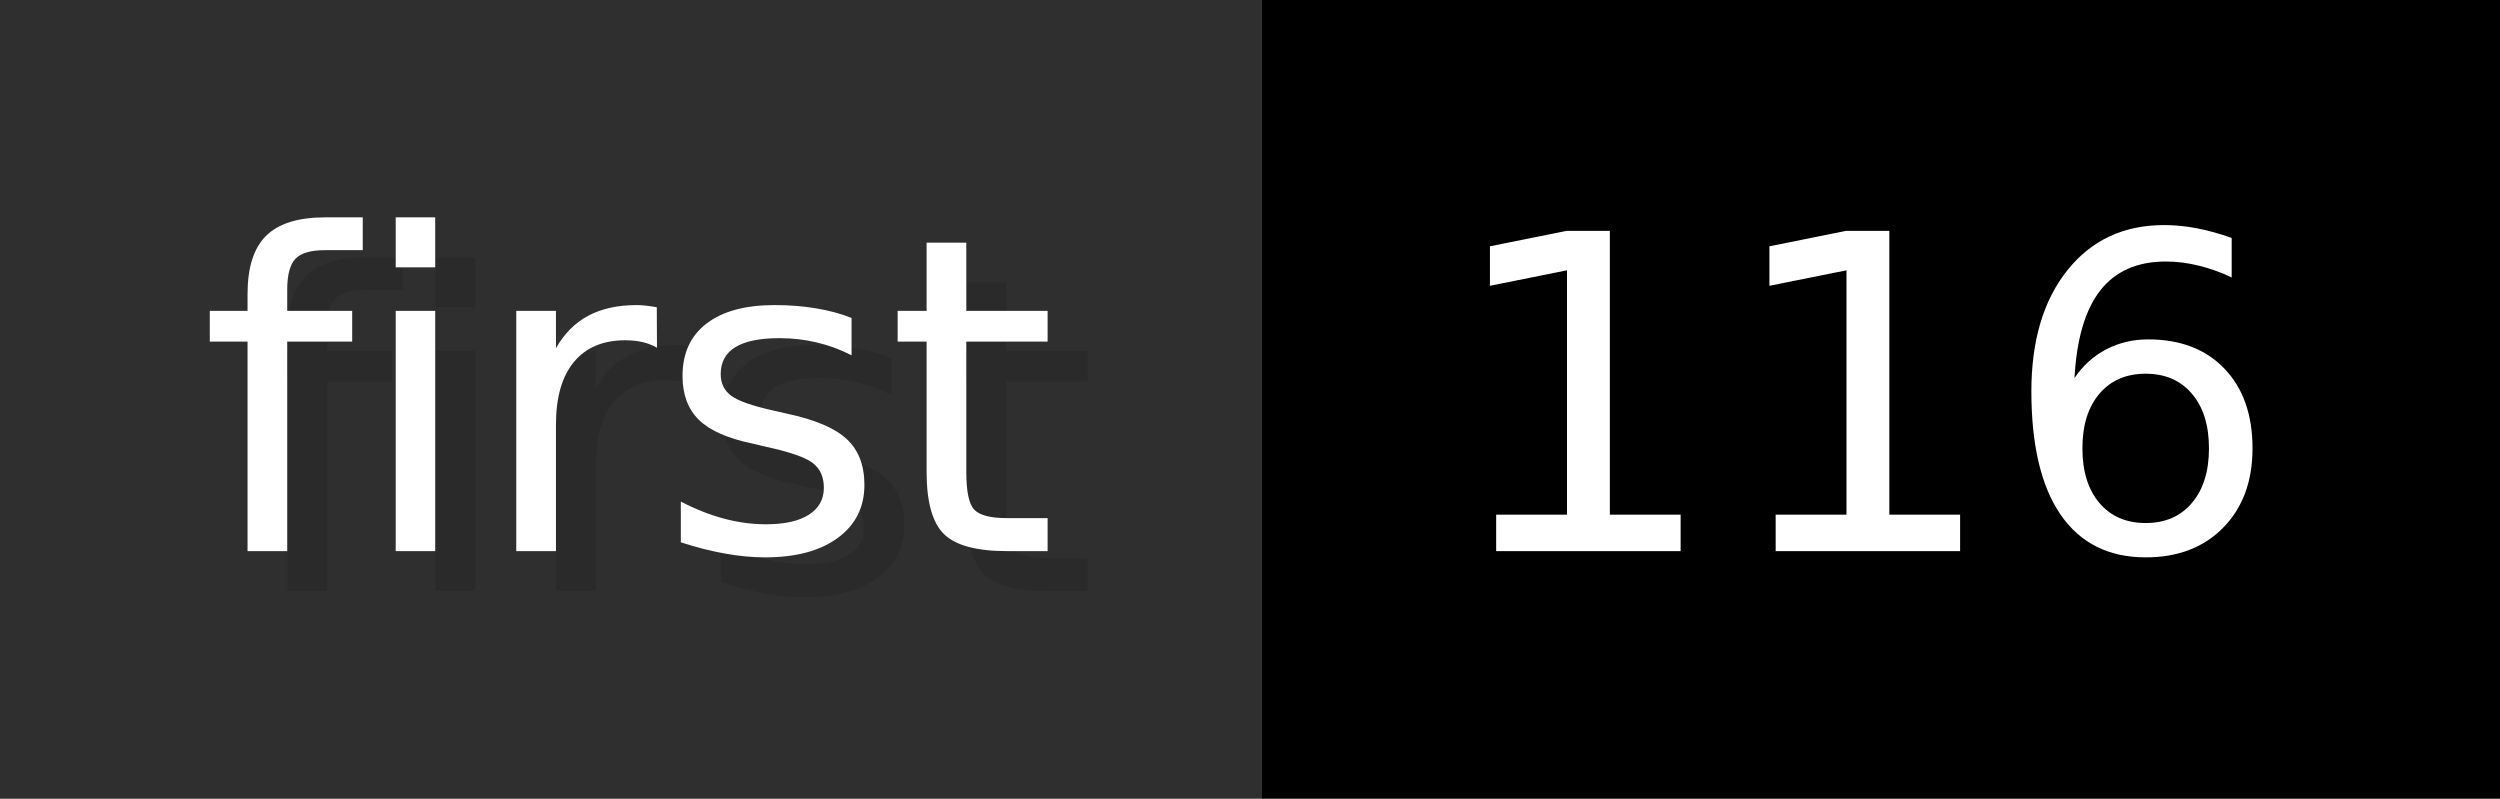
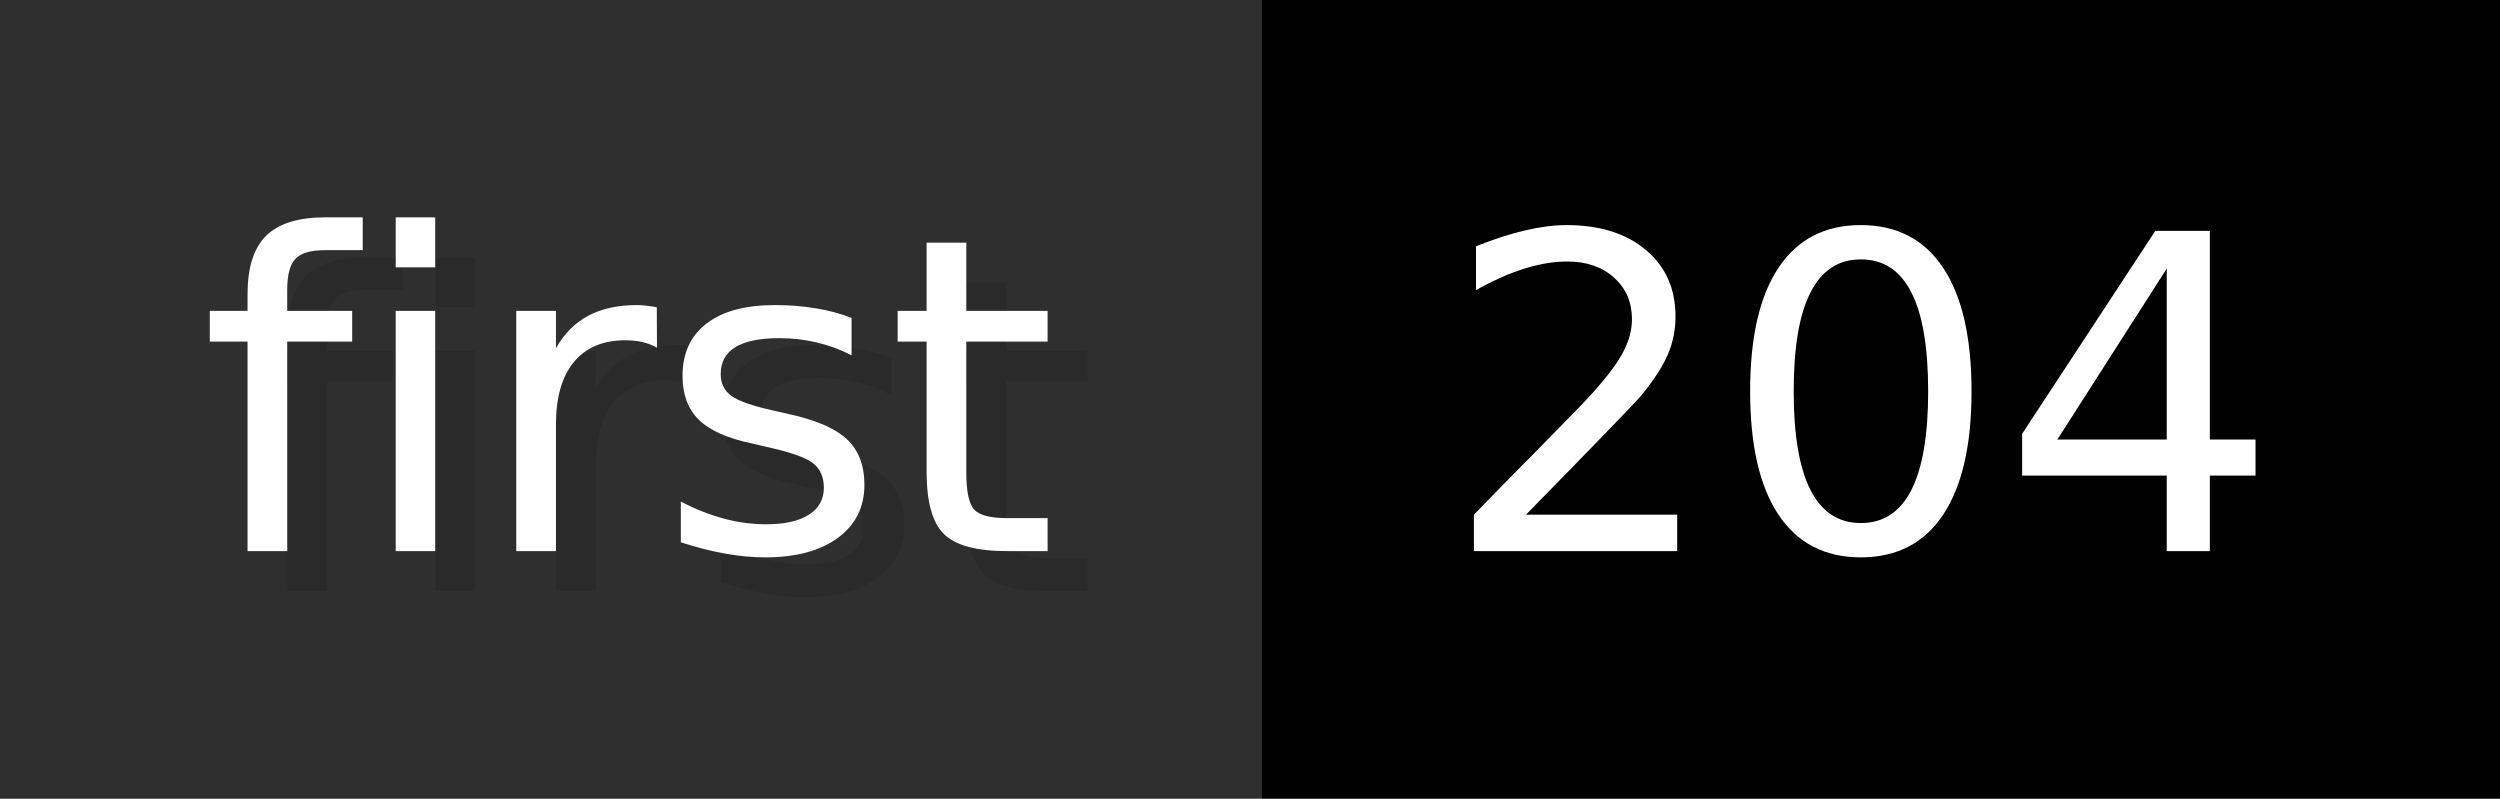
- <svg xmlns="http://www.w3.org/2000/svg" width="62.6" height="20" viewBox="0 0 626 200" role="img" aria-label="first: 116">
+ <svg xmlns="http://www.w3.org/2000/svg" width="62.6" height="20" viewBox="0 0 626 200" role="img" aria-label="first: 204">
  <g>
    <rect fill="#2F2F2F" width="316" height="200" />
    <rect fill="#" x="316" width="310" height="200" />
  </g>
  <g aria-hidden="true" fill="#fff" text-anchor="start" font-family="Verdana,DejaVu Sans,sans-serif" font-size="110">
    <text x="60" y="148" textLength="216" fill="#000" opacity="0.1">first</text>
    <text x="50" y="138" textLength="216">first</text>
-     <text x="371" y="148" textLength="210" fill="#000" opacity="0.1">116</text>
-     <text x="361" y="138" textLength="210">116</text>
+     <text x="371" y="148" textLength="210" fill="#000" opacity="0.1">204</text>
+     <text x="361" y="138" textLength="210">204</text>
  </g>
</svg>
